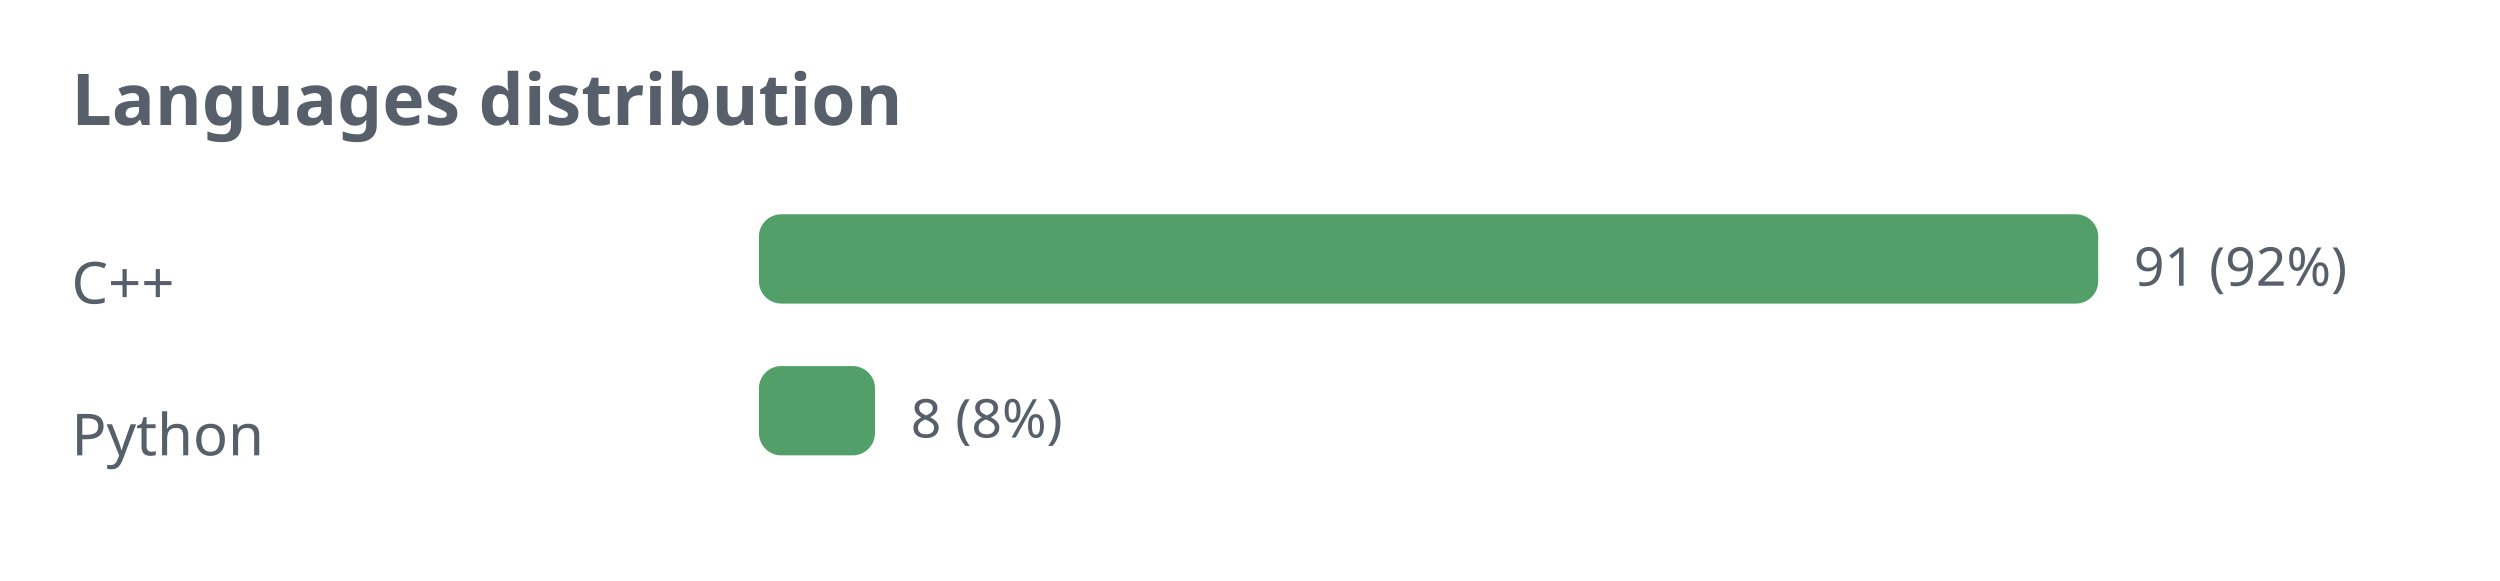
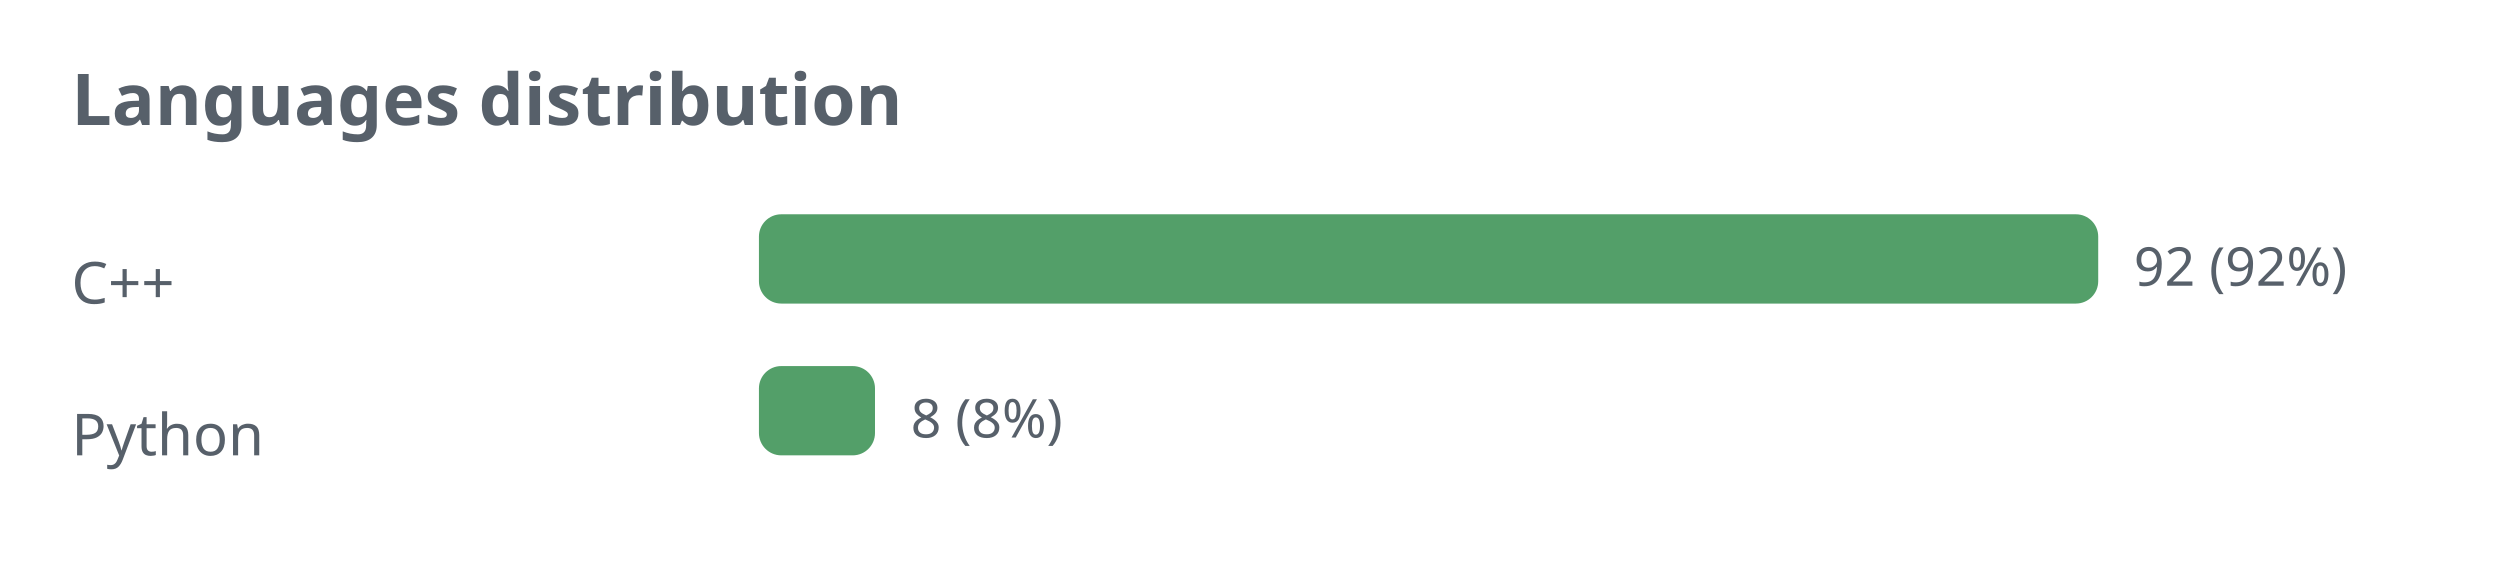
<svg xmlns="http://www.w3.org/2000/svg" width="560" height="130" viewBox="0 0 560 130" role="img">
  <defs>
    <style>.t{fill:#57606a;font-family:sans-serif}.g{stroke:#8b949e;stroke-opacity:.35;fill:none}@media (prefers-color-scheme: dark){.t{fill:#c9d1d9}.g{stroke:#8b949e}</style>
  </defs>
  <text class="t" x="16" y="28" font-size="16" font-weight="bold">Languages distribution</text>
  <text class="t" x="16" y="68" font-size="13">C++</text>
  <rect x="170" y="48" width="300" height="20" rx="5" fill="#1a7f37" fill-opacity="0.75" />
-   <text class="t" x="478" y="64" font-size="12">91 (92%)</text>
+   <text class="t" x="478" y="64" font-size="12">92 (92%)</text>
  <text class="t" x="16" y="102" font-size="13">Python</text>
  <rect x="170" y="82" width="26" height="20" rx="5" fill="#1a7f37" fill-opacity="0.75" />
  <text class="t" x="204" y="98" font-size="12">8 (8%)</text>
</svg>
